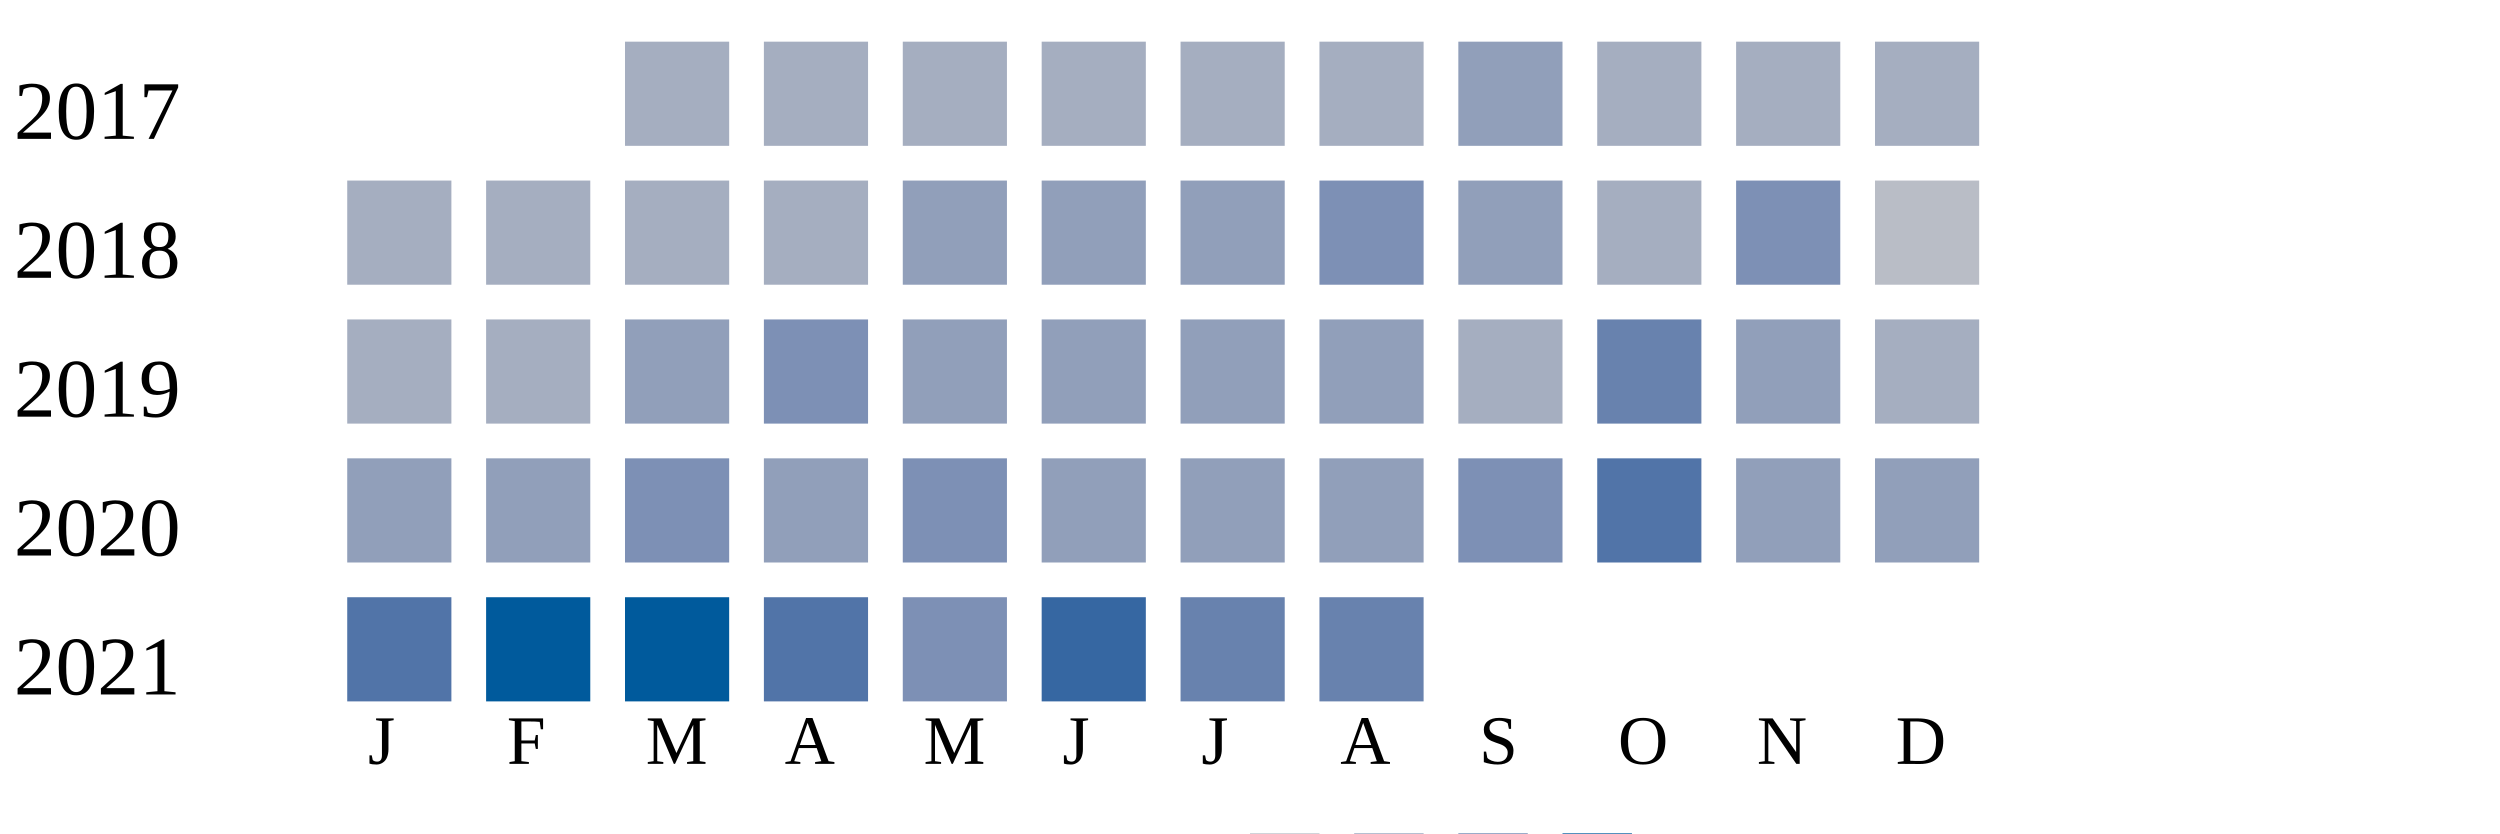
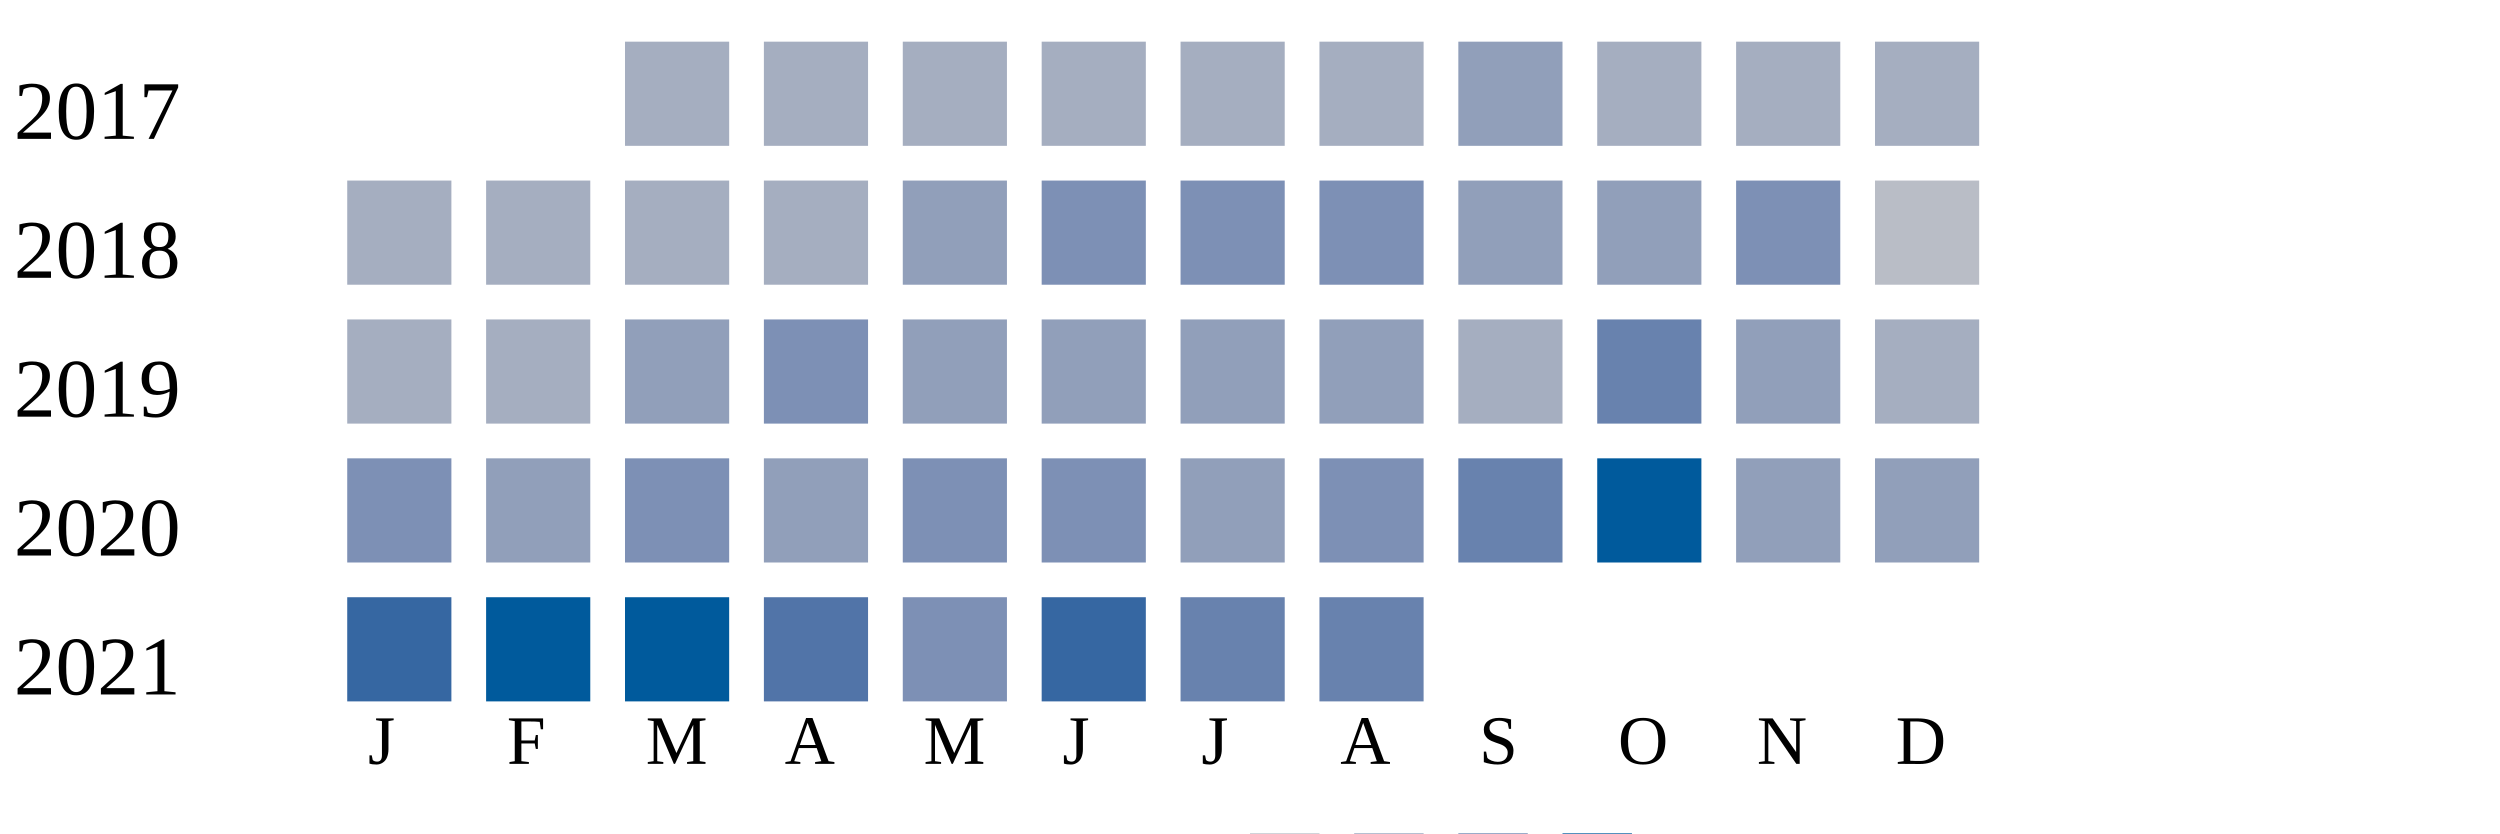
<svg xmlns="http://www.w3.org/2000/svg" width="360" height="120">
  <g transform="translate(0 0)">
    <text x="2" y="20">2017</text>
    <rect x="90" y="6" width="15" height="15" fill="#a5aec0" />
    <rect x="110" y="6" width="15" height="15" fill="#a5aec0" />
    <rect x="130" y="6" width="15" height="15" fill="#a5aec0" />
    <rect x="150" y="6" width="15" height="15" fill="#a5aec0" />
    <rect x="170" y="6" width="15" height="15" fill="#a5aec0" />
    <rect x="190" y="6" width="15" height="15" fill="#a5aec0" />
    <rect x="210" y="6" width="15" height="15" fill="#919fba" />
    <rect x="230" y="6" width="15" height="15" fill="#a5aec0" />
    <rect x="250" y="6" width="15" height="15" fill="#a5aec0" />
    <rect x="270" y="6" width="15" height="15" fill="#a5aec0" />
  </g>
  <g transform="translate(0 20)">
    <text x="2" y="20">2018</text>
    <rect x="50" y="6" width="15" height="15" fill="#a5aec0" />
    <rect x="70" y="6" width="15" height="15" fill="#a5aec0" />
    <rect x="90" y="6" width="15" height="15" fill="#a5aec0" />
    <rect x="110" y="6" width="15" height="15" fill="#a5aec0" />
    <rect x="130" y="6" width="15" height="15" fill="#919fba" />
-     <rect x="150" y="6" width="15" height="15" fill="#919fba" />
-     <rect x="170" y="6" width="15" height="15" fill="#919fba" />
+     <rect x="150" y="6" width="15" height="15" fill="#7d90b5" />
+     <rect x="170" y="6" width="15" height="15" fill="#7d90b5" />
    <rect x="190" y="6" width="15" height="15" fill="#7d90b5" />
    <rect x="210" y="6" width="15" height="15" fill="#919fba" />
-     <rect x="230" y="6" width="15" height="15" fill="#a5aec0" />
+     <rect x="230" y="6" width="15" height="15" fill="#919fba" />
    <rect x="250" y="6" width="15" height="15" fill="#7d90b5" />
    <rect x="270" y="6" width="15" height="15" fill="#b9bdc6" />
  </g>
  <g transform="translate(0 40)">
    <text x="2" y="20">2019</text>
    <rect x="50" y="6" width="15" height="15" fill="#a5aec0" />
    <rect x="70" y="6" width="15" height="15" fill="#a5aec0" />
    <rect x="90" y="6" width="15" height="15" fill="#919fba" />
    <rect x="110" y="6" width="15" height="15" fill="#7d90b5" />
    <rect x="130" y="6" width="15" height="15" fill="#919fba" />
    <rect x="150" y="6" width="15" height="15" fill="#919fba" />
    <rect x="170" y="6" width="15" height="15" fill="#919fba" />
    <rect x="190" y="6" width="15" height="15" fill="#919fba" />
    <rect x="210" y="6" width="15" height="15" fill="#a5aec0" />
    <rect x="230" y="6" width="15" height="15" fill="#6882ae" />
    <rect x="250" y="6" width="15" height="15" fill="#919fba" />
    <rect x="270" y="6" width="15" height="15" fill="#a5aec0" />
  </g>
  <g transform="translate(0 60)">
    <text x="2" y="20">2020</text>
-     <rect x="50" y="6" width="15" height="15" fill="#919fba" />
+     <rect x="50" y="6" width="15" height="15" fill="#7d90b5" />
    <rect x="70" y="6" width="15" height="15" fill="#919fba" />
    <rect x="90" y="6" width="15" height="15" fill="#7d90b5" />
    <rect x="110" y="6" width="15" height="15" fill="#919fba" />
    <rect x="130" y="6" width="15" height="15" fill="#7d90b5" />
-     <rect x="150" y="6" width="15" height="15" fill="#919fba" />
+     <rect x="150" y="6" width="15" height="15" fill="#7d90b5" />
    <rect x="170" y="6" width="15" height="15" fill="#919fba" />
-     <rect x="190" y="6" width="15" height="15" fill="#919fba" />
-     <rect x="210" y="6" width="15" height="15" fill="#7d90b5" />
-     <rect x="230" y="6" width="15" height="15" fill="#5174a8" />
+     <rect x="190" y="6" width="15" height="15" fill="#7d90b5" />
+     <rect x="210" y="6" width="15" height="15" fill="#6882ae" />
+     <rect x="230" y="6" width="15" height="15" fill="#005a9c" />
    <rect x="250" y="6" width="15" height="15" fill="#919fba" />
    <rect x="270" y="6" width="15" height="15" fill="#919fba" />
  </g>
  <g transform="translate(0 80)">
    <text x="2" y="20">2021</text>
-     <rect x="50" y="6" width="15" height="15" fill="#5174a8" />
+     <rect x="50" y="6" width="15" height="15" fill="#3667a2" />
    <rect x="70" y="6" width="15" height="15" fill="#005a9c" />
    <rect x="90" y="6" width="15" height="15" fill="#005a9c" />
    <rect x="110" y="6" width="15" height="15" fill="#5174a8" />
    <rect x="130" y="6" width="15" height="15" fill="#7d90b5" />
    <rect x="150" y="6" width="15" height="15" fill="#3667a2" />
    <rect x="170" y="6" width="15" height="15" fill="#6882ae" />
    <rect x="190" y="6" width="15" height="15" fill="#6882ae" />
  </g>
  <text style="font-size: 10px; text-align: center" x="53" y="110">J</text>
  <text style="font-size: 10px; text-align: center" x="73" y="110">F</text>
  <text style="font-size: 10px; text-align: center" x="93" y="110">M</text>
  <text style="font-size: 10px; text-align: center" x="113" y="110">A</text>
  <text style="font-size: 10px; text-align: center" x="133" y="110">M</text>
  <text style="font-size: 10px; text-align: center" x="153" y="110">J</text>
  <text style="font-size: 10px; text-align: center" x="173" y="110">J</text>
  <text style="font-size: 10px; text-align: center" x="193" y="110">A</text>
  <text style="font-size: 10px; text-align: center" x="213" y="110">S</text>
  <text style="font-size: 10px; text-align: center" x="233" y="110">O</text>
  <text style="font-size: 10px; text-align: center" x="253" y="110">N</text>
  <text style="font-size: 10px; text-align: center" x="273" y="110">D</text>
  <text style="font-size: 10px;" x="155" y="129">Less</text>
  <rect fill="#b9bdc6" width="10" height="10" x="180" y="120" />
  <rect fill="#919fba" width="10" height="10" x="195" y="120" />
  <rect fill="#6882ae" width="10" height="10" x="210" y="120" />
  <rect fill="#005a9c" width="10" height="10" x="225" y="120" />
  <text x="240" y="129" style="font-size: 10px;">More</text>
</svg>
